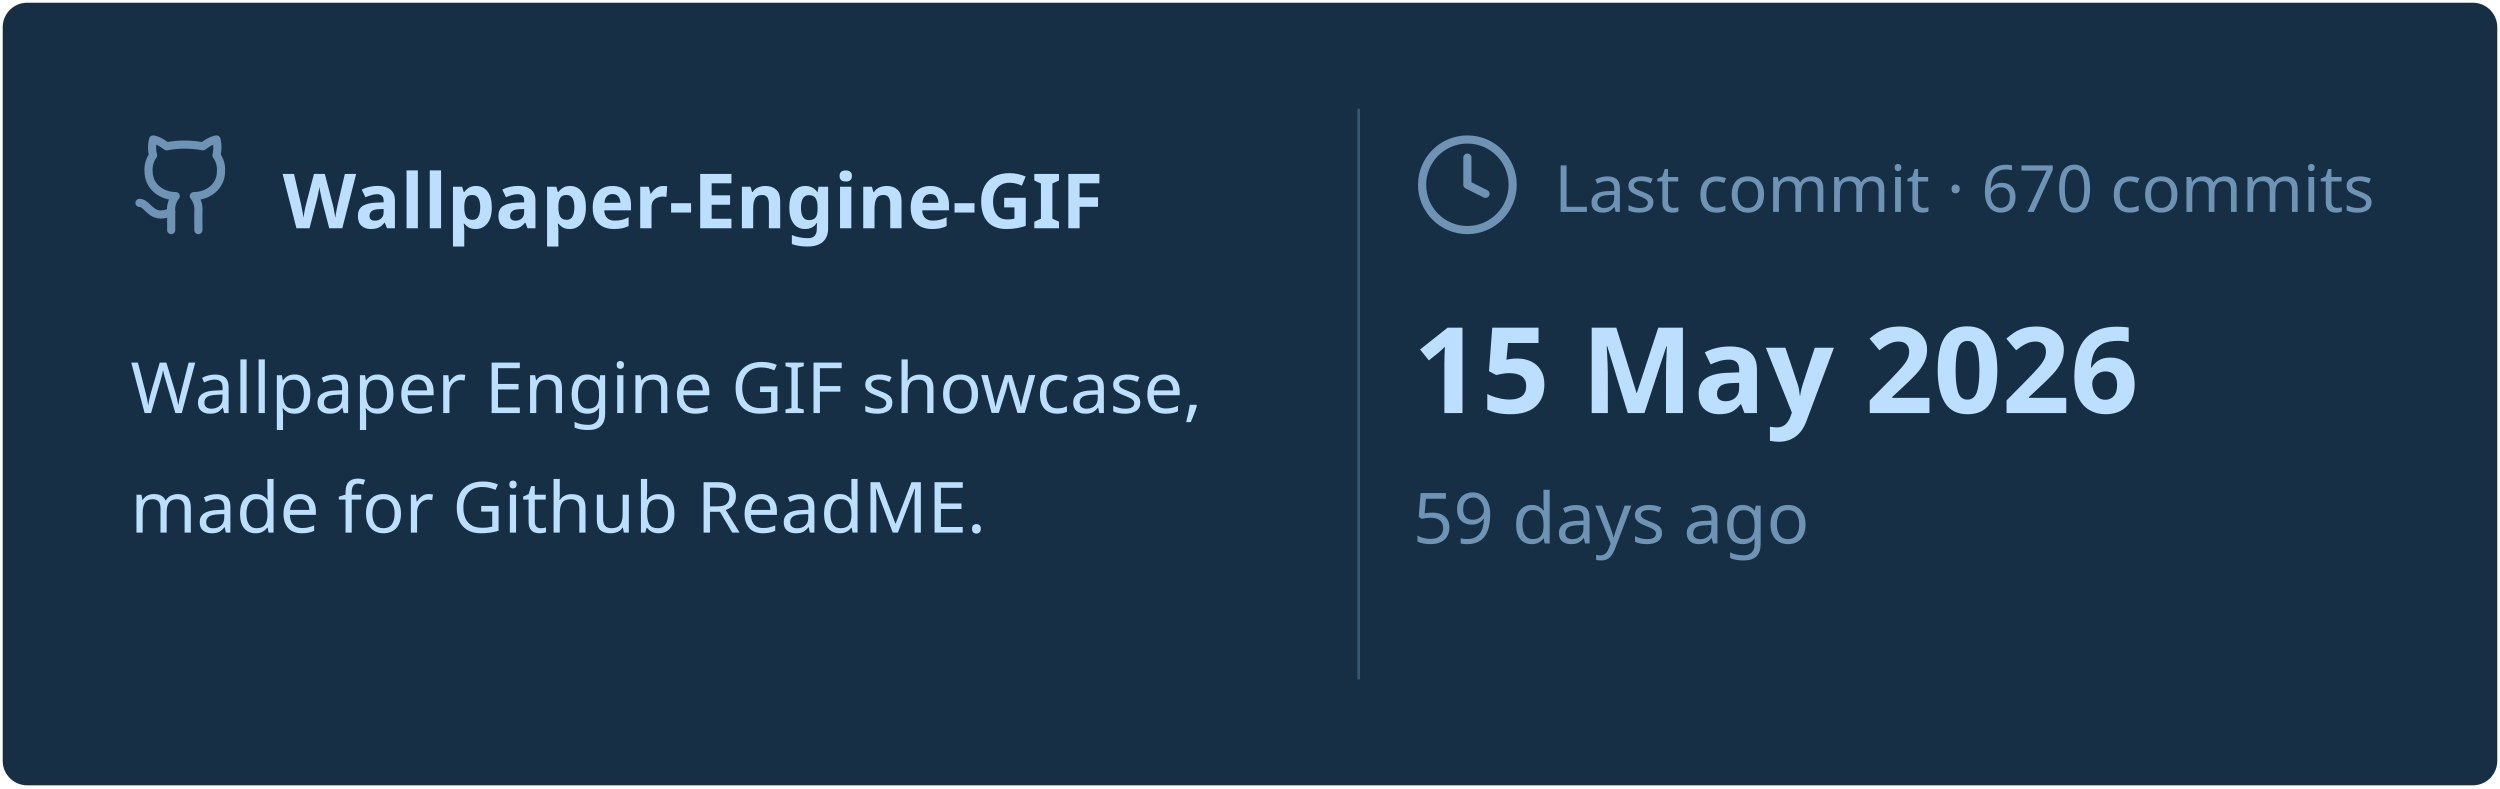
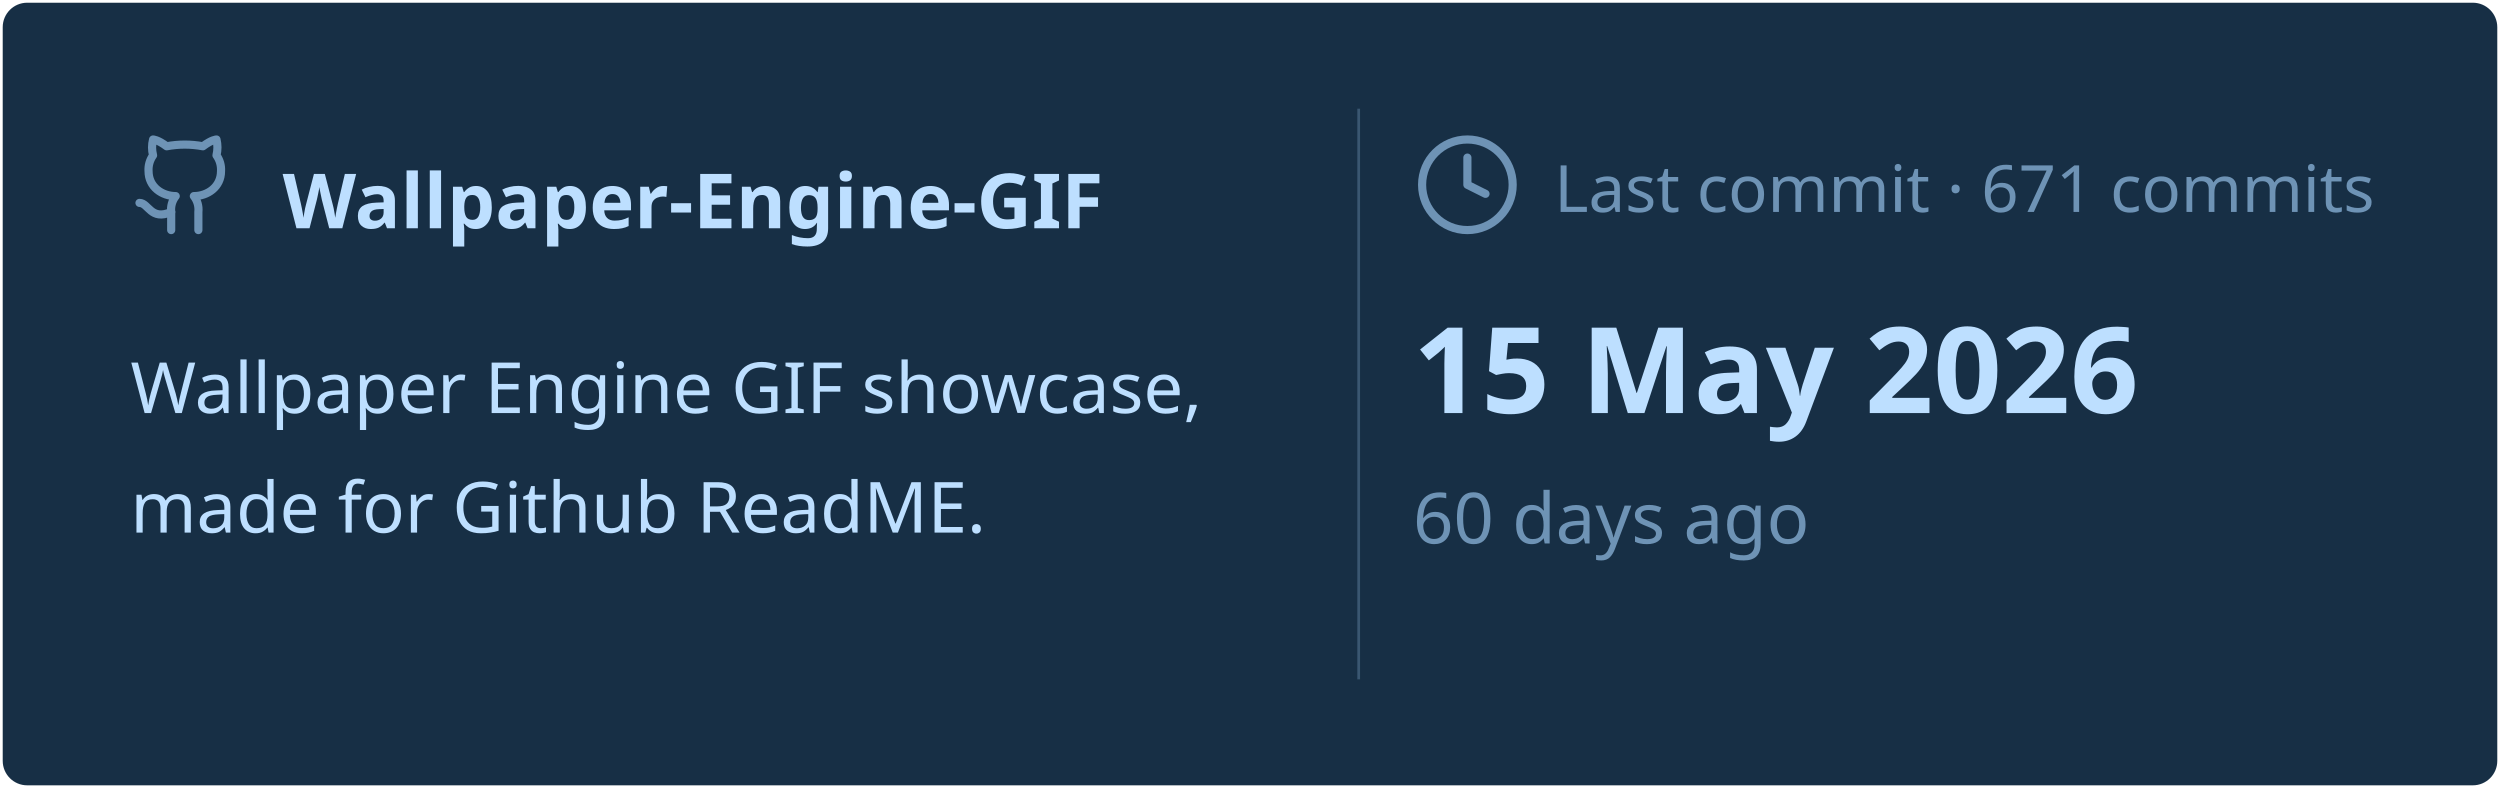
<svg xmlns="http://www.w3.org/2000/svg" viewBox="0 0 460 145" width="460px" height="145px">
  <rect stroke="#000000" stroke-opacity="0" fill="#172F45" rx="4.5" x="0.5" y="0.5" width="459" height="144" />
  <g transform="translate(24, 42)">
    <svg x="0" y="-18" width="20" height="20" viewBox="0 0 24 24" fill="none" stroke="#6E93B5" stroke-width="1.8" stroke-linecap="round" stroke-linejoin="round">
      <path d="M15 22v-4a4.8 4.8 0 0 0-1-3.5c3 0 6-2 6-5.5.08-1.25-.27-2.48-1-3.5.28-1.15.28-2.35 0-3.5 0 0-1 0-3 1.5-2.64-.5-5.36-.5-8 0C6 2 5 2 5 2c-.3 1.15-.3 2.35 0 3.5A5.403 5.403 0 0 0 4 9c0 3.5 3 5.5 6 5.5-.39.49-.68 1.05-.85 1.65-.17.6-.22 1.23-.15 1.85v4" />
      <path d="M9 18c-4.51 2-5-2-7-2" />
    </svg>
    <text x="28" y="0" font-family="&quot;Segoe UI&quot;, Ubuntu, sans-serif" font-size="14" font-weight="700" fill="#BDDFFF">Wallpaper-Engine-GIF</text>
  </g>
  <text x="24" y="76" font-family="&quot;Segoe UI&quot;, Ubuntu, sans-serif" font-size="13" font-weight="400" fill="#BDDFFF">Wallpaper Engine GIF showcase,</text>
  <text x="24" y="98" font-family="&quot;Segoe UI&quot;, Ubuntu, sans-serif" font-size="13" font-weight="400" fill="#BDDFFF">made for Github ReadME.</text>
  <line x1="250" y1="20" x2="250" y2="125" stroke="#6E93B5" stroke-width="0.5" stroke-opacity="0.4" />
  <svg x="260" y="24" width="20" height="20" viewBox="0 0 24 24" fill="none" stroke="#6E93B5" stroke-width="1.8" stroke-linecap="round" stroke-linejoin="round">
    <circle cx="12" cy="12" r="10" />
    <polyline points="12 6 12 12 16 14" />
  </svg>
-   <text x="286" y="39" font-family="&quot;Segoe UI&quot;, Ubuntu, sans-serif" font-size="12" font-weight="400" fill="#6E93B5">Last commit · 670 commits</text>
+   <text x="286" y="39" font-family="&quot;Segoe UI&quot;, Ubuntu, sans-serif" font-size="12" font-weight="400" fill="#6E93B5">Last commit · 671 commits</text>
  <text x="260" y="76" font-family="&quot;Segoe UI&quot;, Ubuntu, sans-serif" font-size="22" font-weight="700" fill="#BDDFFF">15 May 2026</text>
-   <text x="260" y="100" font-family="&quot;Segoe UI&quot;, Ubuntu, sans-serif" font-size="13" font-weight="400" fill="#6E93B5">59 days ago</text>
+   <text x="260" y="100" font-family="&quot;Segoe UI&quot;, Ubuntu, sans-serif" font-size="13" font-weight="400" fill="#6E93B5">60 days ago</text>
</svg>
